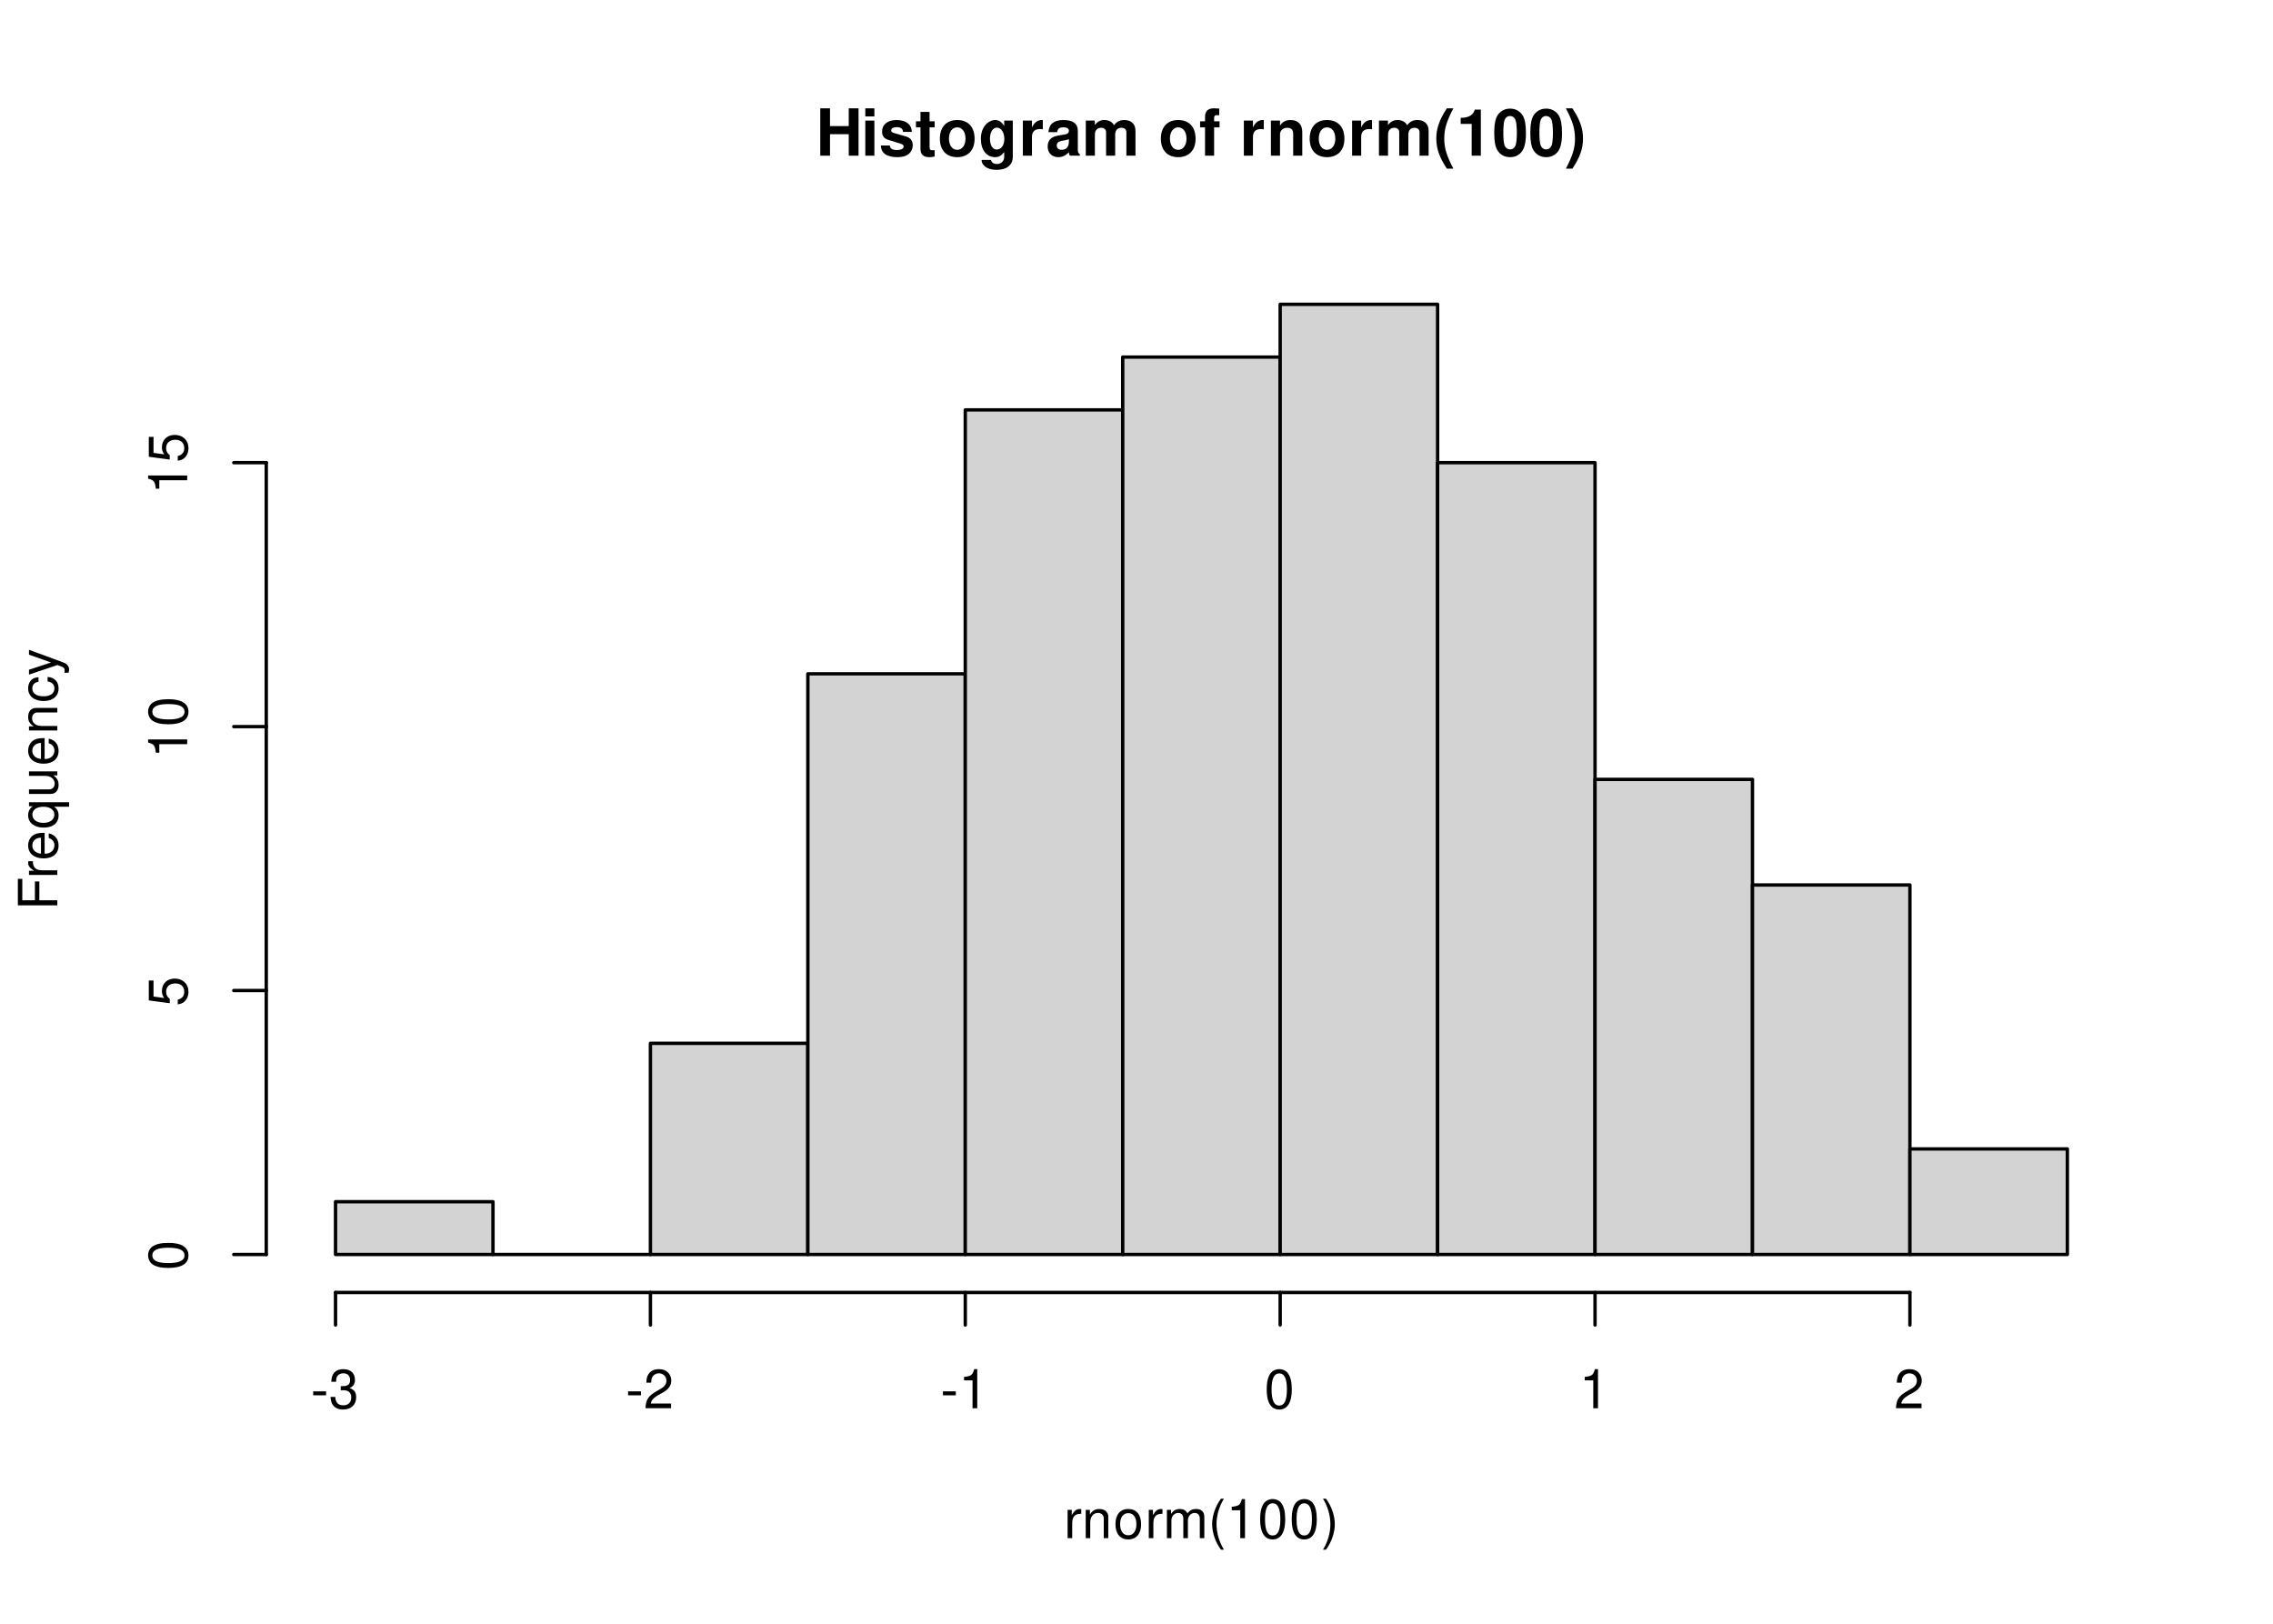
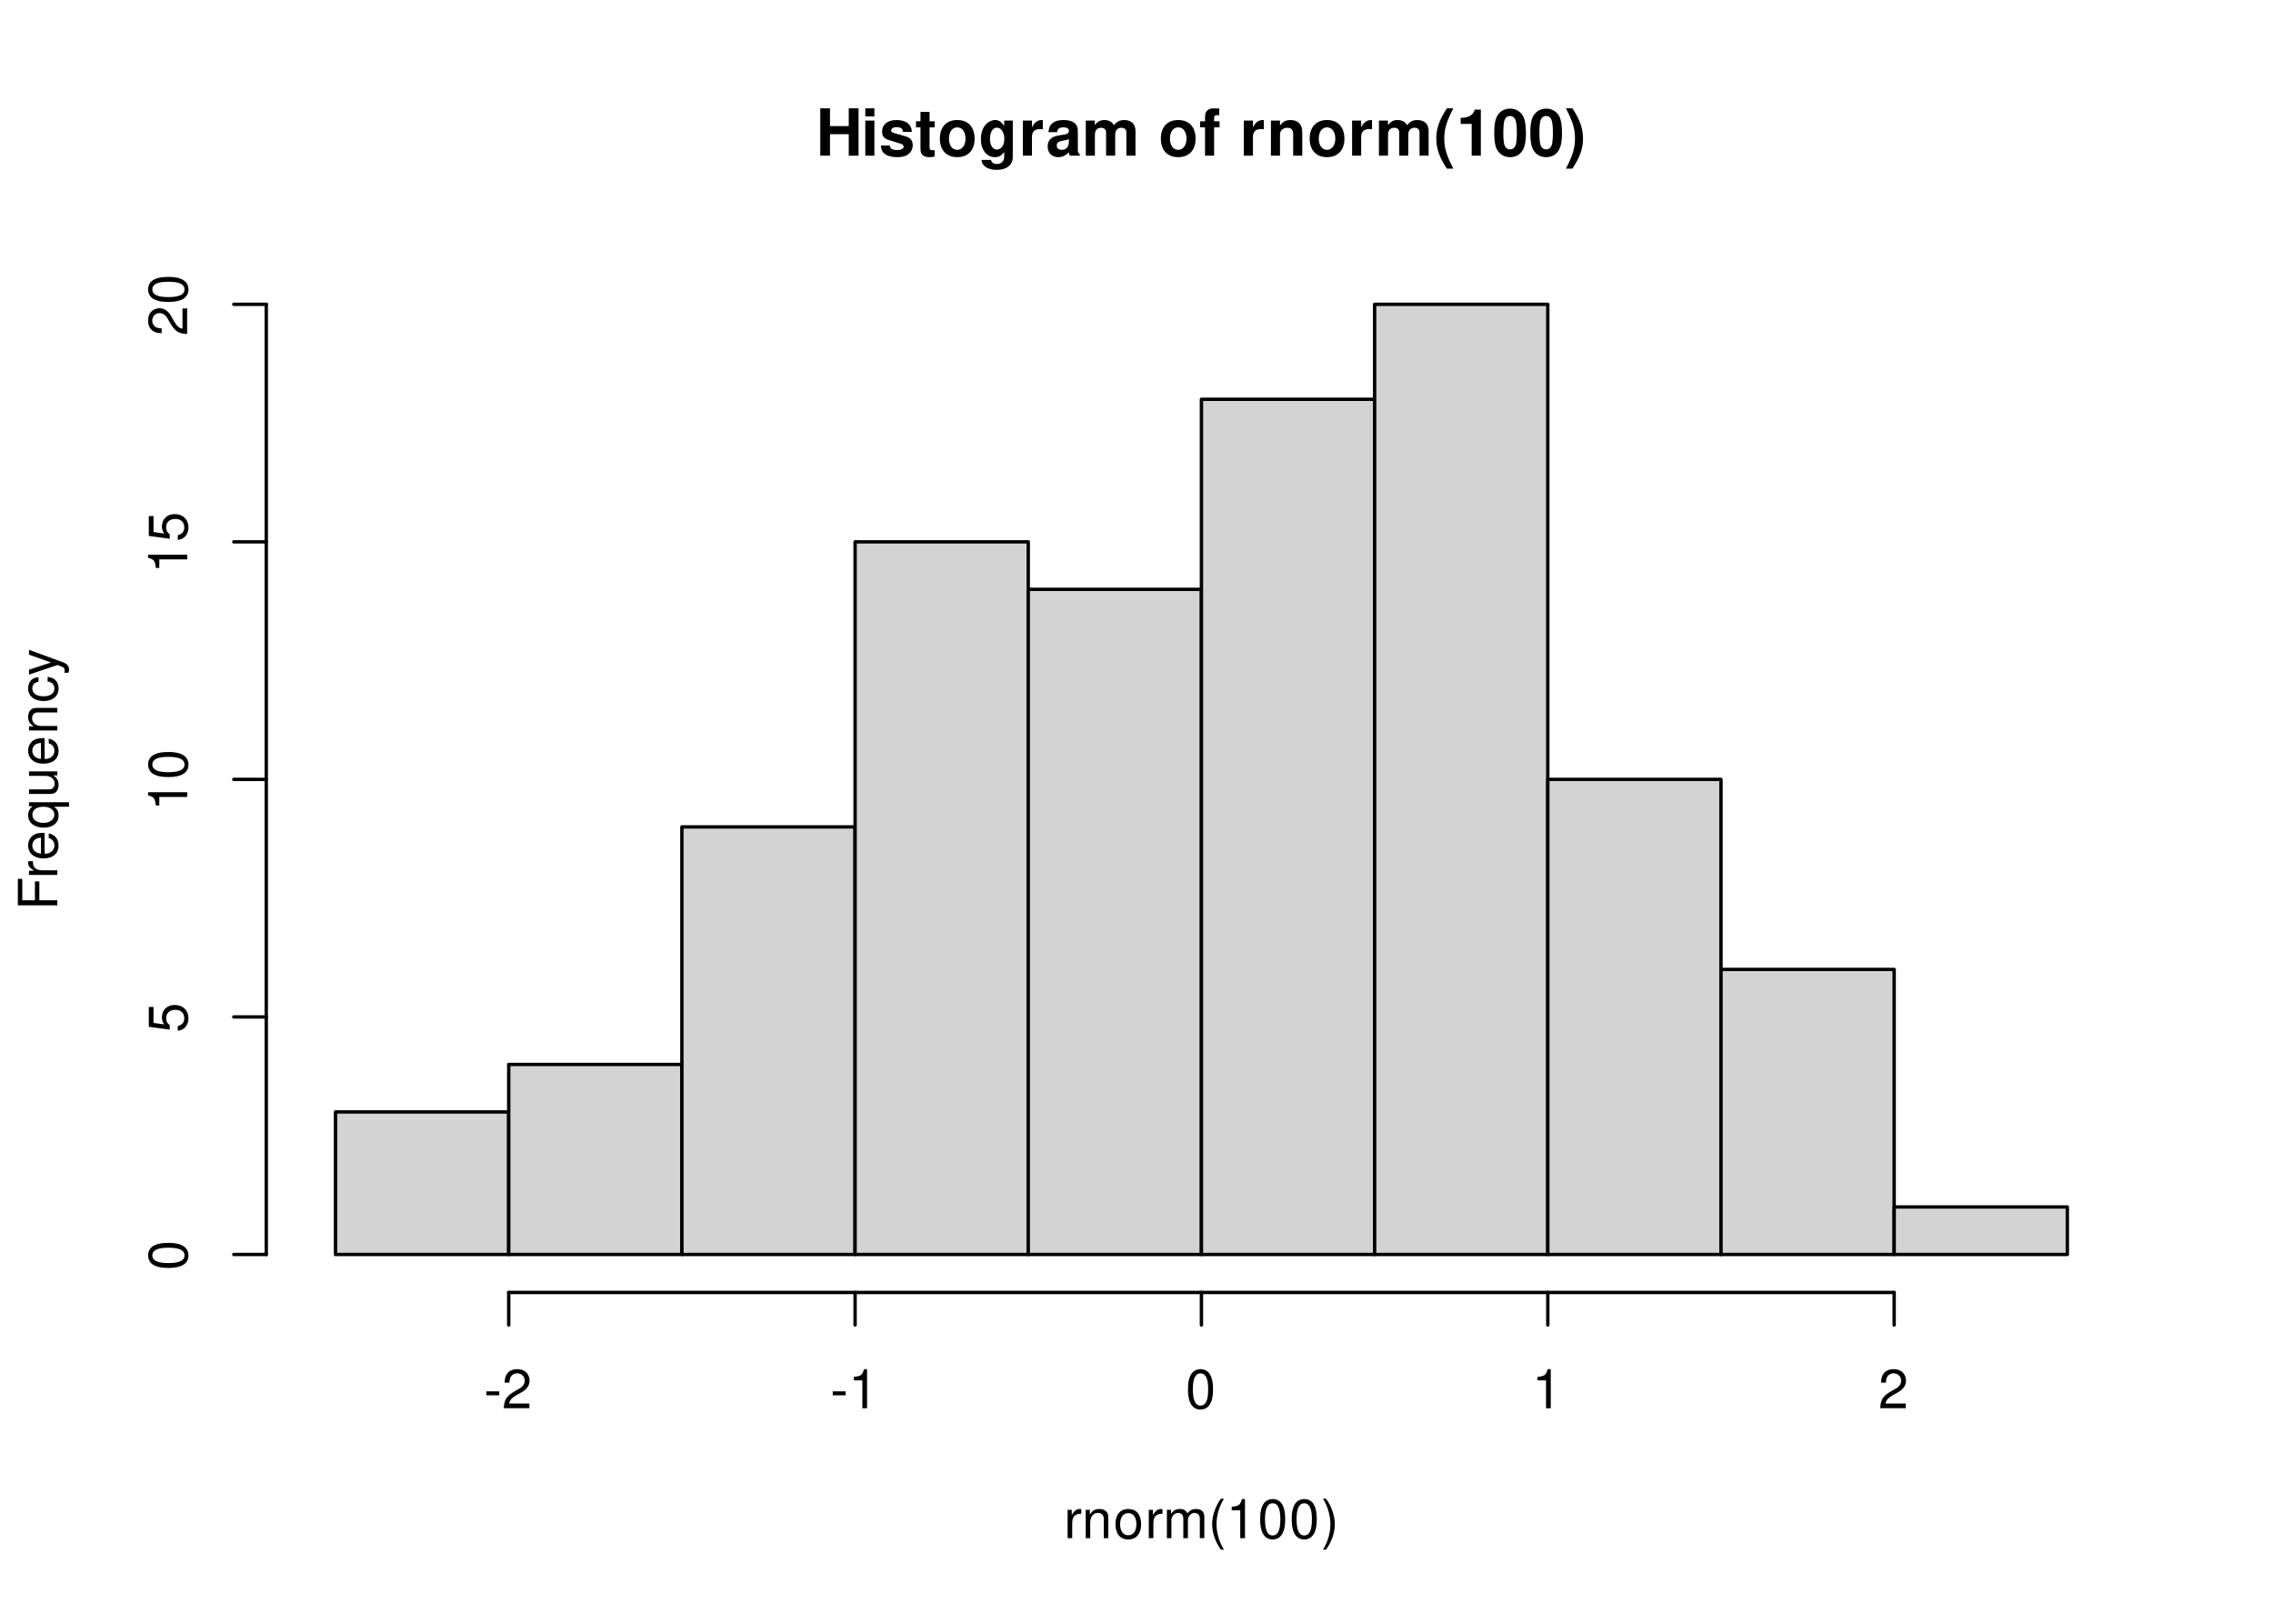
<svg xmlns="http://www.w3.org/2000/svg" xmlns:xlink="http://www.w3.org/1999/xlink" width="504pt" height="360pt" viewBox="0 0 504 360">
  <defs>
    <g>
      <g id="glyph-0-0">
        <path d="M 7.297 -4.766 L 7.297 0 L 9.469 0 L 9.469 -10.5 L 7.297 -10.5 L 7.297 -6.562 L 3.141 -6.562 L 3.141 -10.5 L 0.984 -10.5 L 0.984 0 L 3.141 0 L 3.141 -4.766 Z M 7.297 -4.766 " />
      </g>
      <g id="glyph-0-1">
        <path d="M 2.984 -7.781 L 0.969 -7.781 L 0.969 0 L 2.984 0 Z M 2.984 -10.5 L 0.969 -10.5 L 0.969 -8.703 L 2.984 -8.703 Z M 2.984 -10.5 " />
      </g>
      <g id="glyph-0-2">
        <path d="M 7.281 -5.266 C 7.25 -6.922 5.984 -7.906 3.891 -7.906 C 1.922 -7.906 0.688 -6.922 0.688 -5.312 C 0.688 -4.797 0.844 -4.344 1.125 -4.047 C 1.391 -3.781 1.641 -3.641 2.391 -3.406 L 4.797 -2.656 C 5.297 -2.5 5.469 -2.328 5.469 -2.016 C 5.469 -1.547 4.906 -1.25 3.969 -1.25 C 3.438 -1.25 3.047 -1.344 2.781 -1.531 C 2.562 -1.688 2.484 -1.844 2.391 -2.266 L 0.422 -2.266 C 0.469 -0.547 1.734 0.328 4.094 0.328 C 5.172 0.328 6 0.094 6.562 -0.359 C 7.141 -0.828 7.484 -1.547 7.484 -2.312 C 7.484 -3.312 6.984 -3.969 5.969 -4.266 L 3.422 -5 C 2.859 -5.172 2.703 -5.281 2.703 -5.609 C 2.703 -6.031 3.172 -6.328 3.875 -6.328 C 4.844 -6.328 5.312 -5.984 5.328 -5.266 Z M 7.281 -5.266 " />
      </g>
      <g id="glyph-0-3">
        <path d="M 4.344 -7.625 L 3.219 -7.625 L 3.219 -9.703 L 1.203 -9.703 L 1.203 -7.625 L 0.203 -7.625 L 0.203 -6.281 L 1.203 -6.281 L 1.203 -1.5 C 1.203 -0.281 1.844 0.328 3.172 0.328 C 3.625 0.328 3.969 0.281 4.344 0.172 L 4.344 -1.234 C 4.141 -1.203 4.031 -1.203 3.875 -1.203 C 3.344 -1.203 3.219 -1.359 3.219 -2.047 L 3.219 -6.281 L 4.344 -6.281 Z M 4.344 -7.625 " />
      </g>
      <g id="glyph-0-4">
        <path d="M 4.344 -7.906 C 1.953 -7.906 0.5 -6.344 0.5 -3.781 C 0.5 -1.219 1.953 0.328 4.344 0.328 C 6.734 0.328 8.203 -1.219 8.203 -3.734 C 8.203 -6.375 6.766 -7.906 4.344 -7.906 Z M 4.344 -6.281 C 5.453 -6.281 6.188 -5.281 6.188 -3.766 C 6.188 -2.312 5.438 -1.297 4.344 -1.297 C 3.25 -1.297 2.516 -2.297 2.516 -3.781 C 2.516 -5.281 3.25 -6.281 4.344 -6.281 Z M 4.344 -6.281 " />
      </g>
      <g id="glyph-0-5">
        <path d="M 5.766 -7.781 L 5.766 -6.578 C 5.203 -7.484 4.578 -7.906 3.766 -7.906 C 3.062 -7.906 2.312 -7.562 1.766 -7 C 1 -6.188 0.594 -5.078 0.594 -3.703 C 0.594 -1.312 1.859 0.328 3.719 0.328 C 4.547 0.328 5.062 0.062 5.766 -0.797 L 5.766 0.266 C 5.766 1.203 5.094 1.844 4.156 1.844 C 3.422 1.844 2.984 1.531 2.828 0.938 L 0.75 0.938 C 0.766 1.547 0.984 1.953 1.516 2.391 C 2.125 2.891 2.984 3.141 4.078 3.141 C 6.328 3.141 7.672 2.062 7.672 0.266 L 7.672 -7.781 Z M 4.141 -6.219 C 5.078 -6.219 5.797 -5.172 5.797 -3.734 C 5.797 -2.312 5.109 -1.359 4.109 -1.359 C 3.234 -1.359 2.609 -2.312 2.609 -3.734 C 2.609 -5.203 3.234 -6.219 4.141 -6.219 Z M 4.141 -6.219 " />
      </g>
      <g id="glyph-0-6">
        <path d="M 0.906 -7.781 L 0.906 0 L 2.922 0 L 2.922 -4.141 C 2.922 -5.312 3.516 -5.906 4.703 -5.906 C 4.906 -5.906 5.062 -5.891 5.328 -5.844 L 5.328 -7.891 C 5.219 -7.906 5.172 -7.906 5.078 -7.906 C 4.156 -7.906 3.375 -7.297 2.922 -6.25 L 2.922 -7.781 Z M 0.906 -7.781 " />
      </g>
      <g id="glyph-0-7">
        <path d="M 7.547 -0.25 C 7.203 -0.578 7.094 -0.812 7.094 -1.203 L 7.094 -5.516 C 7.094 -7.109 6 -7.906 3.906 -7.906 C 1.797 -7.906 0.703 -7.016 0.578 -5.219 L 2.516 -5.219 C 2.625 -6.016 2.953 -6.281 3.953 -6.281 C 4.719 -6.281 5.109 -6.016 5.109 -5.5 C 5.109 -5.25 4.984 -5.031 4.766 -4.891 C 4.5 -4.75 4.5 -4.75 3.5 -4.594 L 2.688 -4.453 C 1.156 -4.188 0.406 -3.406 0.406 -2 C 0.406 -0.609 1.344 0.328 2.766 0.328 C 3.625 0.328 4.406 -0.031 5.125 -0.781 C 5.125 -0.375 5.172 -0.234 5.359 0 L 7.547 0 Z M 5.109 -3.125 C 5.109 -1.953 4.531 -1.297 3.516 -1.297 C 2.844 -1.297 2.422 -1.656 2.422 -2.234 C 2.422 -2.844 2.734 -3.125 3.578 -3.297 L 4.266 -3.422 C 4.797 -3.531 4.891 -3.562 5.109 -3.672 Z M 5.109 -3.125 " />
      </g>
      <g id="glyph-0-8">
        <path d="M 0.859 -7.781 L 0.859 0 L 2.875 0 L 2.875 -4.672 C 2.875 -5.641 3.406 -6.188 4.266 -6.188 C 4.938 -6.188 5.359 -5.812 5.359 -5.188 L 5.359 0 L 7.375 0 L 7.375 -4.672 C 7.375 -5.625 7.891 -6.188 8.766 -6.188 C 9.438 -6.188 9.859 -5.812 9.859 -5.188 L 9.859 0 L 11.875 0 L 11.875 -5.5 C 11.875 -7.016 10.953 -7.906 9.391 -7.906 C 8.406 -7.906 7.719 -7.562 7.109 -6.75 C 6.734 -7.484 5.969 -7.906 5 -7.906 C 4.109 -7.906 3.531 -7.625 2.859 -6.812 L 2.859 -7.781 Z M 0.859 -7.781 " />
      </g>
      <g id="glyph-0-9">
</g>
      <g id="glyph-0-10">
        <path d="M 4.516 -7.625 L 3.312 -7.625 L 3.312 -8.391 C 3.312 -8.781 3.484 -8.984 3.859 -8.984 C 4.047 -8.984 4.234 -8.969 4.438 -8.953 L 4.438 -10.453 C 4 -10.484 3.594 -10.5 3.281 -10.5 C 1.938 -10.5 1.297 -9.875 1.297 -8.562 L 1.297 -7.625 L 0.203 -7.625 L 0.203 -6.281 L 1.297 -6.281 L 1.297 0 L 3.312 0 L 3.312 -6.281 L 4.516 -6.281 Z M 4.516 -7.625 " />
      </g>
      <g id="glyph-0-11">
        <path d="M 0.906 -7.781 L 0.906 0 L 2.922 0 L 2.922 -4.672 C 2.922 -5.594 3.562 -6.188 4.547 -6.188 C 5.422 -6.188 5.844 -5.719 5.844 -4.797 L 5.844 0 L 7.859 0 L 7.859 -5.219 C 7.859 -6.938 6.922 -7.906 5.266 -7.906 C 4.203 -7.906 3.5 -7.531 2.922 -6.656 L 2.922 -7.781 Z M 0.906 -7.781 " />
      </g>
      <g id="glyph-0-12">
        <path d="M 2.922 -10.5 C 1.266 -8 0.578 -6.031 0.578 -3.812 C 0.578 -1.578 1.266 0.375 2.922 2.875 L 4.359 2.875 C 2.828 -0.094 2.344 -1.688 2.344 -3.812 C 2.344 -5.938 2.844 -7.562 4.359 -10.5 Z M 2.922 -10.5 " />
      </g>
      <g id="glyph-0-13">
        <path d="M 3.422 -7.047 L 3.422 0 L 5.453 0 L 5.453 -10.219 L 4.109 -10.219 C 3.781 -9 2.734 -8.391 0.984 -8.391 L 0.984 -7.047 Z M 3.422 -7.047 " />
      </g>
      <g id="glyph-0-14">
        <path d="M 3.938 -10.438 C 2.844 -10.438 1.906 -9.969 1.281 -9.125 C 0.688 -8.328 0.422 -7.031 0.422 -5.047 C 0.422 -3.234 0.641 -1.953 1.141 -1.188 C 1.75 -0.203 2.734 0.328 3.938 0.328 C 5.047 0.328 5.953 -0.109 6.578 -0.969 C 7.156 -1.75 7.453 -3.062 7.453 -4.984 C 7.453 -6.859 7.219 -8.125 6.734 -8.922 C 6.125 -9.891 5.125 -10.438 3.938 -10.438 Z M 3.938 -8.797 C 4.453 -8.797 4.875 -8.516 5.109 -7.984 C 5.312 -7.547 5.438 -6.438 5.438 -5.031 C 5.438 -3.875 5.328 -2.75 5.172 -2.328 C 4.938 -1.734 4.516 -1.391 3.938 -1.391 C 3.406 -1.391 3 -1.672 2.75 -2.188 C 2.547 -2.625 2.438 -3.688 2.438 -5.062 C 2.438 -6.266 2.531 -7.422 2.688 -7.844 C 2.906 -8.453 3.359 -8.797 3.938 -8.797 Z M 3.938 -8.797 " />
      </g>
      <g id="glyph-0-15">
        <path d="M 1.75 2.875 C 3.422 0.375 4.109 -1.578 4.109 -3.797 C 4.109 -6.031 3.422 -8 1.75 -10.5 L 0.312 -10.5 C 1.859 -7.531 2.328 -5.938 2.328 -3.797 C 2.328 -1.688 1.844 -0.062 0.312 2.875 Z M 1.75 2.875 " />
      </g>
      <g id="glyph-1-0">
        <path d="M 0.828 -6.281 L 0.828 0 L 1.844 0 L 1.844 -3.266 C 1.844 -4.781 2.469 -5.453 3.859 -5.406 L 3.859 -6.438 C 3.688 -6.453 3.594 -6.469 3.469 -6.469 C 2.812 -6.469 2.328 -6.078 1.75 -5.141 L 1.75 -6.281 Z M 0.828 -6.281 " />
      </g>
      <g id="glyph-1-1">
        <path d="M 0.844 -6.281 L 0.844 0 L 1.844 0 L 1.844 -3.469 C 1.844 -4.75 2.516 -5.594 3.547 -5.594 C 4.344 -5.594 4.844 -5.109 4.844 -4.359 L 4.844 0 L 5.844 0 L 5.844 -4.75 C 5.844 -5.797 5.062 -6.469 3.859 -6.469 C 2.922 -6.469 2.312 -6.109 1.766 -5.234 L 1.766 -6.281 Z M 0.844 -6.281 " />
      </g>
      <g id="glyph-1-2">
        <path d="M 3.266 -6.469 C 1.484 -6.469 0.438 -5.203 0.438 -3.094 C 0.438 -0.969 1.484 0.281 3.281 0.281 C 5.047 0.281 6.125 -0.984 6.125 -3.047 C 6.125 -5.234 5.094 -6.469 3.266 -6.469 Z M 3.281 -5.547 C 4.406 -5.547 5.078 -4.625 5.078 -3.062 C 5.078 -1.578 4.375 -0.641 3.281 -0.641 C 2.156 -0.641 1.469 -1.578 1.469 -3.094 C 1.469 -4.625 2.156 -5.547 3.281 -5.547 Z M 3.281 -5.547 " />
      </g>
      <g id="glyph-1-3">
        <path d="M 0.844 -6.281 L 0.844 0 L 1.844 0 L 1.844 -3.953 C 1.844 -4.859 2.516 -5.594 3.328 -5.594 C 4.062 -5.594 4.484 -5.141 4.484 -4.328 L 4.484 0 L 5.5 0 L 5.5 -3.953 C 5.5 -4.859 6.156 -5.594 6.969 -5.594 C 7.703 -5.594 8.141 -5.125 8.141 -4.328 L 8.141 0 L 9.141 0 L 9.141 -4.719 C 9.141 -5.844 8.5 -6.469 7.312 -6.469 C 6.484 -6.469 5.969 -6.219 5.391 -5.516 C 5.016 -6.188 4.516 -6.469 3.703 -6.469 C 2.859 -6.469 2.297 -6.156 1.766 -5.406 L 1.766 -6.281 Z M 0.844 -6.281 " />
      </g>
      <g id="glyph-1-4">
        <path d="M 2.828 -8.75 C 1.625 -7.172 0.875 -4.984 0.875 -3.109 C 0.875 -1.219 1.625 0.969 2.828 2.547 L 3.484 2.547 C 2.438 0.828 1.844 -1.188 1.844 -3.109 C 1.844 -5.016 2.438 -7.047 3.484 -8.75 Z M 2.828 -8.75 " />
      </g>
      <g id="glyph-1-5">
        <path d="M 3.109 -6.188 L 3.109 0 L 4.156 0 L 4.156 -8.672 L 3.469 -8.672 C 3.094 -7.344 2.859 -7.156 1.219 -6.953 L 1.219 -6.188 Z M 3.109 -6.188 " />
      </g>
      <g id="glyph-1-6">
        <path d="M 3.297 -8.672 C 2.516 -8.672 1.781 -8.312 1.344 -7.734 C 0.797 -6.953 0.516 -5.812 0.516 -4.203 C 0.516 -1.266 1.469 0.281 3.297 0.281 C 5.094 0.281 6.078 -1.266 6.078 -4.125 C 6.078 -5.812 5.812 -6.938 5.25 -7.734 C 4.812 -8.328 4.109 -8.672 3.297 -8.672 Z M 3.297 -7.734 C 4.438 -7.734 5 -6.578 5 -4.219 C 5 -1.75 4.453 -0.594 3.281 -0.594 C 2.156 -0.594 1.594 -1.797 1.594 -4.188 C 1.594 -6.578 2.156 -7.734 3.297 -7.734 Z M 3.297 -7.734 " />
      </g>
      <g id="glyph-1-7">
        <path d="M 1.109 2.547 C 2.312 0.969 3.078 -1.219 3.078 -3.094 C 3.078 -4.984 2.312 -7.172 1.109 -8.75 L 0.453 -8.75 C 1.516 -7.031 2.094 -5.016 2.094 -3.094 C 2.094 -1.188 1.516 0.844 0.453 2.547 Z M 1.109 2.547 " />
      </g>
      <g id="glyph-1-8">
        <path d="M 3.406 -3.75 L 0.547 -3.75 L 0.547 -2.875 L 3.406 -2.875 Z M 3.406 -3.75 " />
      </g>
      <g id="glyph-1-9">
-         <path d="M 2.656 -4 L 3.234 -4 C 4.375 -4 4.984 -3.453 4.984 -2.406 C 4.984 -1.312 4.328 -0.656 3.234 -0.656 C 2.078 -0.656 1.516 -1.25 1.438 -2.516 L 0.391 -2.516 C 0.438 -1.828 0.547 -1.375 0.75 -0.984 C 1.203 -0.141 2.031 0.281 3.188 0.281 C 4.938 0.281 6.078 -0.781 6.078 -2.422 C 6.078 -3.531 5.656 -4.125 4.625 -4.484 C 5.422 -4.812 5.812 -5.406 5.812 -6.281 C 5.812 -7.781 4.844 -8.672 3.234 -8.672 C 1.516 -8.672 0.594 -7.719 0.562 -5.875 L 1.625 -5.875 C 1.625 -6.406 1.688 -6.703 1.812 -6.969 C 2.047 -7.469 2.578 -7.75 3.234 -7.75 C 4.172 -7.75 4.734 -7.188 4.734 -6.25 C 4.734 -5.641 4.531 -5.266 4.062 -5.062 C 3.766 -4.938 3.391 -4.891 2.656 -4.891 Z M 2.656 -4 " />
-       </g>
-       <g id="glyph-1-10">
        <path d="M 6.078 -1.047 L 1.594 -1.047 C 1.703 -1.766 2.094 -2.219 3.125 -2.859 L 4.328 -3.531 C 5.516 -4.188 6.125 -5.078 6.125 -6.141 C 6.125 -6.859 5.844 -7.531 5.344 -8 C 4.844 -8.453 4.219 -8.672 3.406 -8.672 C 2.328 -8.672 1.531 -8.297 1.062 -7.547 C 0.75 -7.094 0.625 -6.547 0.594 -5.672 L 1.656 -5.672 C 1.688 -6.266 1.766 -6.609 1.906 -6.906 C 2.188 -7.422 2.734 -7.75 3.375 -7.75 C 4.328 -7.75 5.047 -7.062 5.047 -6.125 C 5.047 -5.422 4.656 -4.828 3.906 -4.391 L 2.797 -3.75 C 1.016 -2.719 0.5 -1.906 0.406 -0.016 L 6.078 -0.016 Z M 6.078 -1.047 " />
      </g>
      <g id="glyph-2-0">
        <path d="M -3.984 -2.203 L -3.984 -6.375 L -4.969 -6.375 L -4.969 -2.203 L -7.766 -2.203 L -7.766 -6.953 L -8.75 -6.953 L -8.75 -1.078 L 0 -1.078 L 0 -2.203 Z M -3.984 -2.203 " />
      </g>
      <g id="glyph-2-1">
        <path d="M -6.281 -0.828 L 0 -0.828 L 0 -1.844 L -3.266 -1.844 C -4.781 -1.844 -5.453 -2.469 -5.406 -3.859 L -6.438 -3.859 C -6.453 -3.688 -6.469 -3.594 -6.469 -3.469 C -6.469 -2.812 -6.078 -2.328 -5.141 -1.75 L -6.281 -1.75 Z M -6.281 -0.828 " />
      </g>
      <g id="glyph-2-2">
        <path d="M -2.812 -6.156 C -3.766 -6.156 -4.344 -6.078 -4.812 -5.906 C -5.844 -5.5 -6.469 -4.531 -6.469 -3.359 C -6.469 -1.609 -5.141 -0.484 -3.062 -0.484 C -0.984 -0.484 0.281 -1.562 0.281 -3.344 C 0.281 -4.781 -0.547 -5.766 -1.906 -6.031 L -1.906 -5.016 C -1.078 -4.734 -0.641 -4.172 -0.641 -3.375 C -0.641 -2.734 -0.938 -2.203 -1.469 -1.859 C -1.828 -1.625 -2.188 -1.531 -2.812 -1.531 Z M -3.625 -1.547 C -4.781 -1.625 -5.547 -2.344 -5.547 -3.344 C -5.547 -4.375 -4.75 -5.078 -3.625 -5.078 Z M -3.625 -1.547 " />
      </g>
      <g id="glyph-2-3">
        <path d="M 2.609 -5.938 L -6.281 -5.938 L -6.281 -5.047 L -5.453 -5.047 C -6.109 -4.578 -6.469 -3.875 -6.469 -3.047 C -6.469 -1.391 -5.109 -0.312 -3.031 -0.312 C -0.984 -0.312 0.281 -1.328 0.281 -3 C 0.281 -3.875 -0.031 -4.469 -0.719 -4.938 L 2.609 -4.938 Z M -5.531 -3.188 C -5.531 -4.266 -4.578 -4.938 -3.062 -4.938 C -1.625 -4.938 -0.656 -4.25 -0.656 -3.188 C -0.656 -2.094 -1.625 -1.359 -3.094 -1.359 C -4.562 -1.359 -5.531 -2.094 -5.531 -3.188 Z M -5.531 -3.188 " />
      </g>
      <g id="glyph-2-4">
        <path d="M 0 -5.781 L -6.281 -5.781 L -6.281 -4.781 L -2.719 -4.781 C -1.438 -4.781 -0.594 -4.109 -0.594 -3.078 C -0.594 -2.281 -1.078 -1.781 -1.844 -1.781 L -6.281 -1.781 L -6.281 -0.781 L -1.438 -0.781 C -0.391 -0.781 0.281 -1.562 0.281 -2.781 C 0.281 -3.703 -0.047 -4.297 -0.875 -4.891 L 0 -4.891 Z M 0 -5.781 " />
      </g>
      <g id="glyph-2-5">
        <path d="M -6.281 -0.844 L 0 -0.844 L 0 -1.844 L -3.469 -1.844 C -4.75 -1.844 -5.594 -2.516 -5.594 -3.547 C -5.594 -4.344 -5.109 -4.844 -4.359 -4.844 L 0 -4.844 L 0 -5.844 L -4.75 -5.844 C -5.797 -5.844 -6.469 -5.062 -6.469 -3.859 C -6.469 -2.922 -6.109 -2.312 -5.234 -1.766 L -6.281 -1.766 Z M -6.281 -0.844 " />
      </g>
      <g id="glyph-2-6">
        <path d="M -4.172 -5.656 C -4.781 -5.609 -5.188 -5.469 -5.531 -5.234 C -6.125 -4.797 -6.469 -4.047 -6.469 -3.172 C -6.469 -1.469 -5.125 -0.375 -3.031 -0.375 C -1.016 -0.375 0.281 -1.453 0.281 -3.156 C 0.281 -4.656 -0.625 -5.609 -2.156 -5.719 L -2.156 -4.719 C -1.156 -4.547 -0.641 -4.031 -0.641 -3.188 C -0.641 -2.078 -1.547 -1.422 -3.031 -1.422 C -4.609 -1.422 -5.547 -2.062 -5.547 -3.156 C -5.547 -4 -5.047 -4.531 -4.172 -4.641 Z M -4.172 -5.656 " />
      </g>
      <g id="glyph-2-7">
        <path d="M -6.281 -4.656 L -1.391 -2.922 L -6.281 -1.312 L -6.281 -0.234 L 0.031 -2.359 L 1.016 -1.984 C 1.469 -1.812 1.625 -1.594 1.625 -1.172 C 1.625 -1.016 1.609 -0.859 1.562 -0.641 L 2.453 -0.641 C 2.562 -0.859 2.609 -1.062 2.609 -1.312 C 2.609 -1.641 2.516 -1.984 2.312 -2.25 C 2.094 -2.562 1.828 -2.75 1.312 -2.938 L -6.281 -5.734 Z M -6.281 -4.656 " />
      </g>
      <g id="glyph-2-8">
        <path d="M -8.672 -3.297 C -8.672 -2.516 -8.312 -1.781 -7.734 -1.344 C -6.953 -0.797 -5.812 -0.516 -4.203 -0.516 C -1.266 -0.516 0.281 -1.469 0.281 -3.297 C 0.281 -5.094 -1.266 -6.078 -4.125 -6.078 C -5.812 -6.078 -6.938 -5.812 -7.734 -5.25 C -8.328 -4.812 -8.672 -4.109 -8.672 -3.297 Z M -7.734 -3.297 C -7.734 -4.438 -6.578 -5 -4.219 -5 C -1.75 -5 -0.594 -4.453 -0.594 -3.281 C -0.594 -2.156 -1.797 -1.594 -4.188 -1.594 C -6.578 -1.594 -7.734 -2.156 -7.734 -3.297 Z M -7.734 -3.297 " />
      </g>
      <g id="glyph-2-9">
        <path d="M -8.516 -5.719 L -8.516 -1.312 L -3.875 -0.688 L -3.875 -1.656 C -4.469 -2.141 -4.672 -2.562 -4.672 -3.234 C -4.672 -4.375 -3.891 -5.078 -2.625 -5.078 C -1.406 -5.078 -0.656 -4.375 -0.656 -3.219 C -0.656 -2.297 -1.125 -1.734 -2.094 -1.469 L -2.094 -0.422 C -1.391 -0.562 -1.062 -0.688 -0.75 -0.938 C -0.094 -1.422 0.281 -2.281 0.281 -3.234 C 0.281 -4.953 -0.969 -6.156 -2.766 -6.156 C -4.453 -6.156 -5.609 -5.047 -5.609 -3.406 C -5.609 -2.812 -5.453 -2.328 -5.094 -1.844 L -7.469 -2.172 L -7.469 -5.719 Z M -8.516 -5.719 " />
      </g>
      <g id="glyph-2-10">
        <path d="M -6.188 -3.109 L 0 -3.109 L 0 -4.156 L -8.672 -4.156 L -8.672 -3.469 C -7.344 -3.094 -7.156 -2.859 -6.953 -1.219 L -6.188 -1.219 Z M -6.188 -3.109 " />
+       </g>
+       <g id="glyph-2-11">
+         <path d="M -1.047 -6.078 L -1.047 -1.594 C -1.766 -1.703 -2.219 -2.094 -2.859 -3.125 L -3.531 -4.328 C -4.188 -5.516 -5.078 -6.125 -6.141 -6.125 C -6.859 -6.125 -7.531 -5.844 -8 -5.344 C -8.453 -4.844 -8.672 -4.219 -8.672 -3.406 C -8.672 -2.328 -8.297 -1.531 -7.547 -1.062 C -7.094 -0.75 -6.547 -0.625 -5.672 -0.594 L -5.672 -1.656 C -6.266 -1.688 -6.609 -1.766 -6.906 -1.906 C -7.422 -2.188 -7.75 -2.734 -7.75 -3.375 C -7.75 -4.328 -7.062 -5.047 -6.125 -5.047 C -5.422 -5.047 -4.828 -4.656 -4.391 -3.906 L -3.75 -2.797 C -2.719 -1.016 -1.906 -0.5 -0.016 -0.406 L -0.016 -6.078 Z M -1.047 -6.078 " />
      </g>
    </g>
  </defs>
  <rect x="-50.4" y="-36" width="604.8" height="432" fill="rgb(100%, 100%, 100%)" fill-opacity="1" />
  <g fill="rgb(0%, 0%, 0%)" fill-opacity="1">
    <use xlink:href="#glyph-0-0" x="180.898" y="34.517" />
    <use xlink:href="#glyph-0-1" x="190.898" y="34.517" />
    <use xlink:href="#glyph-0-2" x="194.898" y="34.517" />
    <use xlink:href="#glyph-0-3" x="202.898" y="34.517" />
    <use xlink:href="#glyph-0-4" x="207.898" y="34.517" />
    <use xlink:href="#glyph-0-5" x="216.898" y="34.517" />
    <use xlink:href="#glyph-0-6" x="225.898" y="34.517" />
    <use xlink:href="#glyph-0-7" x="231.898" y="34.517" />
    <use xlink:href="#glyph-0-8" x="239.898" y="34.517" />
    <use xlink:href="#glyph-0-9" x="252.898" y="34.517" />
    <use xlink:href="#glyph-0-4" x="256.898" y="34.517" />
    <use xlink:href="#glyph-0-10" x="265.898" y="34.517" />
    <use xlink:href="#glyph-0-9" x="270.898" y="34.517" />
    <use xlink:href="#glyph-0-6" x="274.898" y="34.517" />
    <use xlink:href="#glyph-0-11" x="280.898" y="34.517" />
    <use xlink:href="#glyph-0-4" x="289.898" y="34.517" />
    <use xlink:href="#glyph-0-6" x="298.898" y="34.517" />
    <use xlink:href="#glyph-0-8" x="304.898" y="34.517" />
    <use xlink:href="#glyph-0-12" x="317.898" y="34.517" />
    <use xlink:href="#glyph-0-13" x="322.898" y="34.517" />
    <use xlink:href="#glyph-0-14" x="330.898" y="34.517" />
    <use xlink:href="#glyph-0-14" x="338.898" y="34.517" />
    <use xlink:href="#glyph-0-15" x="346.898" y="34.517" />
  </g>
  <g fill="rgb(0%, 0%, 0%)" fill-opacity="1">
    <use xlink:href="#glyph-1-0" x="235.898" y="341.029" />
    <use xlink:href="#glyph-1-1" x="239.898" y="341.029" />
    <use xlink:href="#glyph-1-2" x="246.898" y="341.029" />
    <use xlink:href="#glyph-1-0" x="253.898" y="341.029" />
    <use xlink:href="#glyph-1-3" x="257.898" y="341.029" />
    <use xlink:href="#glyph-1-4" x="267.898" y="341.029" />
    <use xlink:href="#glyph-1-5" x="271.898" y="341.029" />
    <use xlink:href="#glyph-1-6" x="278.898" y="341.029" />
    <use xlink:href="#glyph-1-6" x="285.898" y="341.029" />
    <use xlink:href="#glyph-1-7" x="292.898" y="341.029" />
  </g>
  <g fill="rgb(0%, 0%, 0%)" fill-opacity="1">
    <use xlink:href="#glyph-2-0" x="12.709" y="201.801" />
    <use xlink:href="#glyph-2-1" x="12.709" y="194.801" />
    <use xlink:href="#glyph-2-2" x="12.709" y="190.801" />
    <use xlink:href="#glyph-2-3" x="12.709" y="183.801" />
    <use xlink:href="#glyph-2-4" x="12.709" y="176.801" />
    <use xlink:href="#glyph-2-2" x="12.709" y="169.801" />
    <use xlink:href="#glyph-2-5" x="12.709" y="162.801" />
    <use xlink:href="#glyph-2-6" x="12.709" y="155.801" />
    <use xlink:href="#glyph-2-7" x="12.709" y="149.801" />
  </g>
-   <path fill="none" stroke-width="0.75" stroke-linecap="round" stroke-linejoin="round" stroke="rgb(0%, 0%, 0%)" stroke-opacity="1" stroke-miterlimit="10" d="M 74.398 286.559 L 423.492 286.559 " />
-   <path fill="none" stroke-width="0.75" stroke-linecap="round" stroke-linejoin="round" stroke="rgb(0%, 0%, 0%)" stroke-opacity="1" stroke-miterlimit="10" d="M 74.398 286.559 L 74.398 293.762 " />
-   <path fill="none" stroke-width="0.75" stroke-linecap="round" stroke-linejoin="round" stroke="rgb(0%, 0%, 0%)" stroke-opacity="1" stroke-miterlimit="10" d="M 144.219 286.559 L 144.219 293.762 " />
-   <path fill="none" stroke-width="0.75" stroke-linecap="round" stroke-linejoin="round" stroke="rgb(0%, 0%, 0%)" stroke-opacity="1" stroke-miterlimit="10" d="M 214.035 286.559 L 214.035 293.762 " />
-   <path fill="none" stroke-width="0.75" stroke-linecap="round" stroke-linejoin="round" stroke="rgb(0%, 0%, 0%)" stroke-opacity="1" stroke-miterlimit="10" d="M 283.855 286.559 L 283.855 293.762 " />
-   <path fill="none" stroke-width="0.75" stroke-linecap="round" stroke-linejoin="round" stroke="rgb(0%, 0%, 0%)" stroke-opacity="1" stroke-miterlimit="10" d="M 353.672 286.559 L 353.672 293.762 " />
-   <path fill="none" stroke-width="0.75" stroke-linecap="round" stroke-linejoin="round" stroke="rgb(0%, 0%, 0%)" stroke-opacity="1" stroke-miterlimit="10" d="M 423.492 286.559 L 423.492 293.762 " />
-   <g fill="rgb(0%, 0%, 0%)" fill-opacity="1">
-     <use xlink:href="#glyph-1-8" x="68.898" y="312.229" />
-     <use xlink:href="#glyph-1-9" x="72.898" y="312.229" />
-   </g>
-   <g fill="rgb(0%, 0%, 0%)" fill-opacity="1">
-     <use xlink:href="#glyph-1-8" x="138.719" y="312.229" />
-     <use xlink:href="#glyph-1-10" x="142.719" y="312.229" />
-   </g>
-   <g fill="rgb(0%, 0%, 0%)" fill-opacity="1">
-     <use xlink:href="#glyph-1-8" x="208.535" y="312.229" />
-     <use xlink:href="#glyph-1-5" x="212.535" y="312.229" />
-   </g>
-   <g fill="rgb(0%, 0%, 0%)" fill-opacity="1">
-     <use xlink:href="#glyph-1-6" x="280.355" y="312.229" />
-   </g>
-   <g fill="rgb(0%, 0%, 0%)" fill-opacity="1">
-     <use xlink:href="#glyph-1-5" x="350.172" y="312.229" />
-   </g>
-   <g fill="rgb(0%, 0%, 0%)" fill-opacity="1">
-     <use xlink:href="#glyph-1-10" x="419.992" y="312.229" />
-   </g>
-   <path fill="none" stroke-width="0.75" stroke-linecap="round" stroke-linejoin="round" stroke="rgb(0%, 0%, 0%)" stroke-opacity="1" stroke-miterlimit="10" d="M 59.039 278.133 L 59.039 102.578 " />
+   <path fill="none" stroke-width="0.75" stroke-linecap="round" stroke-linejoin="round" stroke="rgb(0%, 0%, 0%)" stroke-opacity="1" stroke-miterlimit="10" d="M 112.801 286.559 L 420 286.559 " />
+   <path fill="none" stroke-width="0.75" stroke-linecap="round" stroke-linejoin="round" stroke="rgb(0%, 0%, 0%)" stroke-opacity="1" stroke-miterlimit="10" d="M 112.801 286.559 L 112.801 293.762 " />
+   <path fill="none" stroke-width="0.75" stroke-linecap="round" stroke-linejoin="round" stroke="rgb(0%, 0%, 0%)" stroke-opacity="1" stroke-miterlimit="10" d="M 189.602 286.559 L 189.602 293.762 " />
+   <path fill="none" stroke-width="0.75" stroke-linecap="round" stroke-linejoin="round" stroke="rgb(0%, 0%, 0%)" stroke-opacity="1" stroke-miterlimit="10" d="M 266.398 286.559 L 266.398 293.762 " />
+   <path fill="none" stroke-width="0.75" stroke-linecap="round" stroke-linejoin="round" stroke="rgb(0%, 0%, 0%)" stroke-opacity="1" stroke-miterlimit="10" d="M 343.199 286.559 L 343.199 293.762 " />
+   <path fill="none" stroke-width="0.75" stroke-linecap="round" stroke-linejoin="round" stroke="rgb(0%, 0%, 0%)" stroke-opacity="1" stroke-miterlimit="10" d="M 420 286.559 L 420 293.762 " />
+   <g fill="rgb(0%, 0%, 0%)" fill-opacity="1">
+     <use xlink:href="#glyph-1-8" x="107.301" y="312.229" />
+     <use xlink:href="#glyph-1-9" x="111.301" y="312.229" />
+   </g>
+   <g fill="rgb(0%, 0%, 0%)" fill-opacity="1">
+     <use xlink:href="#glyph-1-8" x="184.102" y="312.229" />
+     <use xlink:href="#glyph-1-5" x="188.102" y="312.229" />
+   </g>
+   <g fill="rgb(0%, 0%, 0%)" fill-opacity="1">
+     <use xlink:href="#glyph-1-6" x="262.898" y="312.229" />
+   </g>
+   <g fill="rgb(0%, 0%, 0%)" fill-opacity="1">
+     <use xlink:href="#glyph-1-5" x="339.699" y="312.229" />
+   </g>
+   <g fill="rgb(0%, 0%, 0%)" fill-opacity="1">
+     <use xlink:href="#glyph-1-9" x="416.5" y="312.229" />
+   </g>
+   <path fill="none" stroke-width="0.75" stroke-linecap="round" stroke-linejoin="round" stroke="rgb(0%, 0%, 0%)" stroke-opacity="1" stroke-miterlimit="10" d="M 59.039 278.133 L 59.039 67.465 " />
  <path fill="none" stroke-width="0.75" stroke-linecap="round" stroke-linejoin="round" stroke="rgb(0%, 0%, 0%)" stroke-opacity="1" stroke-miterlimit="10" d="M 59.039 278.133 L 51.84 278.133 " />
-   <path fill="none" stroke-width="0.75" stroke-linecap="round" stroke-linejoin="round" stroke="rgb(0%, 0%, 0%)" stroke-opacity="1" stroke-miterlimit="10" d="M 59.039 219.613 L 51.84 219.613 " />
-   <path fill="none" stroke-width="0.75" stroke-linecap="round" stroke-linejoin="round" stroke="rgb(0%, 0%, 0%)" stroke-opacity="1" stroke-miterlimit="10" d="M 59.039 161.098 L 51.84 161.098 " />
-   <path fill="none" stroke-width="0.75" stroke-linecap="round" stroke-linejoin="round" stroke="rgb(0%, 0%, 0%)" stroke-opacity="1" stroke-miterlimit="10" d="M 59.039 102.578 L 51.84 102.578 " />
+   <path fill="none" stroke-width="0.75" stroke-linecap="round" stroke-linejoin="round" stroke="rgb(0%, 0%, 0%)" stroke-opacity="1" stroke-miterlimit="10" d="M 59.039 225.465 L 51.84 225.465 " />
+   <path fill="none" stroke-width="0.75" stroke-linecap="round" stroke-linejoin="round" stroke="rgb(0%, 0%, 0%)" stroke-opacity="1" stroke-miterlimit="10" d="M 59.039 172.801 L 51.84 172.801 " />
+   <path fill="none" stroke-width="0.75" stroke-linecap="round" stroke-linejoin="round" stroke="rgb(0%, 0%, 0%)" stroke-opacity="1" stroke-miterlimit="10" d="M 59.039 120.133 L 51.84 120.133 " />
+   <path fill="none" stroke-width="0.75" stroke-linecap="round" stroke-linejoin="round" stroke="rgb(0%, 0%, 0%)" stroke-opacity="1" stroke-miterlimit="10" d="M 59.039 67.465 L 51.84 67.465 " />
  <g fill="rgb(0%, 0%, 0%)" fill-opacity="1">
    <use xlink:href="#glyph-2-8" x="41.51" y="281.633" />
  </g>
  <g fill="rgb(0%, 0%, 0%)" fill-opacity="1">
-     <use xlink:href="#glyph-2-9" x="41.51" y="223.113" />
-   </g>
-   <g fill="rgb(0%, 0%, 0%)" fill-opacity="1">
-     <use xlink:href="#glyph-2-10" x="41.51" y="168.098" />
-     <use xlink:href="#glyph-2-8" x="41.51" y="161.098" />
-   </g>
-   <g fill="rgb(0%, 0%, 0%)" fill-opacity="1">
-     <use xlink:href="#glyph-2-10" x="41.51" y="109.578" />
-     <use xlink:href="#glyph-2-9" x="41.51" y="102.578" />
-   </g>
-   <path fill-rule="nonzero" fill="rgb(82.745%, 82.745%, 82.745%)" fill-opacity="1" stroke-width="0.75" stroke-linecap="round" stroke-linejoin="round" stroke="rgb(0%, 0%, 0%)" stroke-opacity="1" stroke-miterlimit="10" d="M 74.398 278.133 L 109.309 278.133 L 109.309 266.43 L 74.398 266.43 Z M 74.398 278.133 " />
-   <path fill="none" stroke-width="0.75" stroke-linecap="round" stroke-linejoin="round" stroke="rgb(0%, 0%, 0%)" stroke-opacity="1" stroke-miterlimit="10" d="M 109.309 278.133 L 144.219 278.133 Z M 109.309 278.133 " />
-   <path fill-rule="nonzero" fill="rgb(82.745%, 82.745%, 82.745%)" fill-opacity="1" stroke-width="0.75" stroke-linecap="round" stroke-linejoin="round" stroke="rgb(0%, 0%, 0%)" stroke-opacity="1" stroke-miterlimit="10" d="M 144.219 278.133 L 179.129 278.133 L 179.129 231.316 L 144.219 231.316 Z M 144.219 278.133 " />
-   <path fill-rule="nonzero" fill="rgb(82.745%, 82.745%, 82.745%)" fill-opacity="1" stroke-width="0.75" stroke-linecap="round" stroke-linejoin="round" stroke="rgb(0%, 0%, 0%)" stroke-opacity="1" stroke-miterlimit="10" d="M 179.129 278.133 L 214.039 278.133 L 214.039 149.391 L 179.129 149.391 Z M 179.129 278.133 " />
-   <path fill-rule="nonzero" fill="rgb(82.745%, 82.745%, 82.745%)" fill-opacity="1" stroke-width="0.75" stroke-linecap="round" stroke-linejoin="round" stroke="rgb(0%, 0%, 0%)" stroke-opacity="1" stroke-miterlimit="10" d="M 214.035 278.133 L 248.945 278.133 L 248.945 90.875 L 214.035 90.875 Z M 214.035 278.133 " />
-   <path fill-rule="nonzero" fill="rgb(82.745%, 82.745%, 82.745%)" fill-opacity="1" stroke-width="0.75" stroke-linecap="round" stroke-linejoin="round" stroke="rgb(0%, 0%, 0%)" stroke-opacity="1" stroke-miterlimit="10" d="M 248.945 278.133 L 283.855 278.133 L 283.855 79.168 L 248.945 79.168 Z M 248.945 278.133 " />
-   <path fill-rule="nonzero" fill="rgb(82.745%, 82.745%, 82.745%)" fill-opacity="1" stroke-width="0.75" stroke-linecap="round" stroke-linejoin="round" stroke="rgb(0%, 0%, 0%)" stroke-opacity="1" stroke-miterlimit="10" d="M 283.855 278.133 L 318.766 278.133 L 318.766 67.465 L 283.855 67.465 Z M 283.855 278.133 " />
-   <path fill-rule="nonzero" fill="rgb(82.745%, 82.745%, 82.745%)" fill-opacity="1" stroke-width="0.75" stroke-linecap="round" stroke-linejoin="round" stroke="rgb(0%, 0%, 0%)" stroke-opacity="1" stroke-miterlimit="10" d="M 318.762 278.133 L 353.672 278.133 L 353.672 102.578 L 318.762 102.578 Z M 318.762 278.133 " />
-   <path fill-rule="nonzero" fill="rgb(82.745%, 82.745%, 82.745%)" fill-opacity="1" stroke-width="0.75" stroke-linecap="round" stroke-linejoin="round" stroke="rgb(0%, 0%, 0%)" stroke-opacity="1" stroke-miterlimit="10" d="M 353.672 278.133 L 388.582 278.133 L 388.582 172.801 L 353.672 172.801 Z M 353.672 278.133 " />
-   <path fill-rule="nonzero" fill="rgb(82.745%, 82.745%, 82.745%)" fill-opacity="1" stroke-width="0.75" stroke-linecap="round" stroke-linejoin="round" stroke="rgb(0%, 0%, 0%)" stroke-opacity="1" stroke-miterlimit="10" d="M 388.582 278.133 L 423.492 278.133 L 423.492 196.207 L 388.582 196.207 Z M 388.582 278.133 " />
-   <path fill-rule="nonzero" fill="rgb(82.745%, 82.745%, 82.745%)" fill-opacity="1" stroke-width="0.75" stroke-linecap="round" stroke-linejoin="round" stroke="rgb(0%, 0%, 0%)" stroke-opacity="1" stroke-miterlimit="10" d="M 423.492 278.133 L 458.402 278.133 L 458.402 254.727 L 423.492 254.727 Z M 423.492 278.133 " />
+     <use xlink:href="#glyph-2-9" x="41.51" y="228.965" />
+   </g>
+   <g fill="rgb(0%, 0%, 0%)" fill-opacity="1">
+     <use xlink:href="#glyph-2-10" x="41.51" y="179.801" />
+     <use xlink:href="#glyph-2-8" x="41.51" y="172.801" />
+   </g>
+   <g fill="rgb(0%, 0%, 0%)" fill-opacity="1">
+     <use xlink:href="#glyph-2-10" x="41.51" y="127.133" />
+     <use xlink:href="#glyph-2-9" x="41.51" y="120.133" />
+   </g>
+   <g fill="rgb(0%, 0%, 0%)" fill-opacity="1">
+     <use xlink:href="#glyph-2-11" x="41.51" y="74.465" />
+     <use xlink:href="#glyph-2-8" x="41.51" y="67.465" />
+   </g>
+   <path fill-rule="nonzero" fill="rgb(82.745%, 82.745%, 82.745%)" fill-opacity="1" stroke-width="0.75" stroke-linecap="round" stroke-linejoin="round" stroke="rgb(0%, 0%, 0%)" stroke-opacity="1" stroke-miterlimit="10" d="M 74.398 278.133 L 112.797 278.133 L 112.797 246.531 L 74.398 246.531 Z M 74.398 278.133 " />
+   <path fill-rule="nonzero" fill="rgb(82.745%, 82.745%, 82.745%)" fill-opacity="1" stroke-width="0.75" stroke-linecap="round" stroke-linejoin="round" stroke="rgb(0%, 0%, 0%)" stroke-opacity="1" stroke-miterlimit="10" d="M 112.801 278.133 L 151.199 278.133 L 151.199 236 L 112.801 236 Z M 112.801 278.133 " />
+   <path fill-rule="nonzero" fill="rgb(82.745%, 82.745%, 82.745%)" fill-opacity="1" stroke-width="0.75" stroke-linecap="round" stroke-linejoin="round" stroke="rgb(0%, 0%, 0%)" stroke-opacity="1" stroke-miterlimit="10" d="M 151.199 278.133 L 189.598 278.133 L 189.598 183.332 L 151.199 183.332 Z M 151.199 278.133 " />
+   <path fill-rule="nonzero" fill="rgb(82.745%, 82.745%, 82.745%)" fill-opacity="1" stroke-width="0.75" stroke-linecap="round" stroke-linejoin="round" stroke="rgb(0%, 0%, 0%)" stroke-opacity="1" stroke-miterlimit="10" d="M 189.602 278.133 L 228 278.133 L 228 120.133 L 189.602 120.133 Z M 189.602 278.133 " />
+   <path fill-rule="nonzero" fill="rgb(82.745%, 82.745%, 82.745%)" fill-opacity="1" stroke-width="0.75" stroke-linecap="round" stroke-linejoin="round" stroke="rgb(0%, 0%, 0%)" stroke-opacity="1" stroke-miterlimit="10" d="M 228 278.133 L 266.398 278.133 L 266.398 130.668 L 228 130.668 Z M 228 278.133 " />
+   <path fill-rule="nonzero" fill="rgb(82.745%, 82.745%, 82.745%)" fill-opacity="1" stroke-width="0.75" stroke-linecap="round" stroke-linejoin="round" stroke="rgb(0%, 0%, 0%)" stroke-opacity="1" stroke-miterlimit="10" d="M 266.398 278.133 L 304.797 278.133 L 304.797 88.531 L 266.398 88.531 Z M 266.398 278.133 " />
+   <path fill-rule="nonzero" fill="rgb(82.745%, 82.745%, 82.745%)" fill-opacity="1" stroke-width="0.75" stroke-linecap="round" stroke-linejoin="round" stroke="rgb(0%, 0%, 0%)" stroke-opacity="1" stroke-miterlimit="10" d="M 304.801 278.133 L 343.199 278.133 L 343.199 67.465 L 304.801 67.465 Z M 304.801 278.133 " />
+   <path fill-rule="nonzero" fill="rgb(82.745%, 82.745%, 82.745%)" fill-opacity="1" stroke-width="0.75" stroke-linecap="round" stroke-linejoin="round" stroke="rgb(0%, 0%, 0%)" stroke-opacity="1" stroke-miterlimit="10" d="M 343.199 278.133 L 381.598 278.133 L 381.598 172.801 L 343.199 172.801 Z M 343.199 278.133 " />
+   <path fill-rule="nonzero" fill="rgb(82.745%, 82.745%, 82.745%)" fill-opacity="1" stroke-width="0.75" stroke-linecap="round" stroke-linejoin="round" stroke="rgb(0%, 0%, 0%)" stroke-opacity="1" stroke-miterlimit="10" d="M 381.602 278.133 L 420 278.133 L 420 214.934 L 381.602 214.934 Z M 381.602 278.133 " />
+   <path fill-rule="nonzero" fill="rgb(82.745%, 82.745%, 82.745%)" fill-opacity="1" stroke-width="0.75" stroke-linecap="round" stroke-linejoin="round" stroke="rgb(0%, 0%, 0%)" stroke-opacity="1" stroke-miterlimit="10" d="M 420 278.133 L 458.398 278.133 L 458.398 267.598 L 420 267.598 Z M 420 278.133 " />
</svg>
